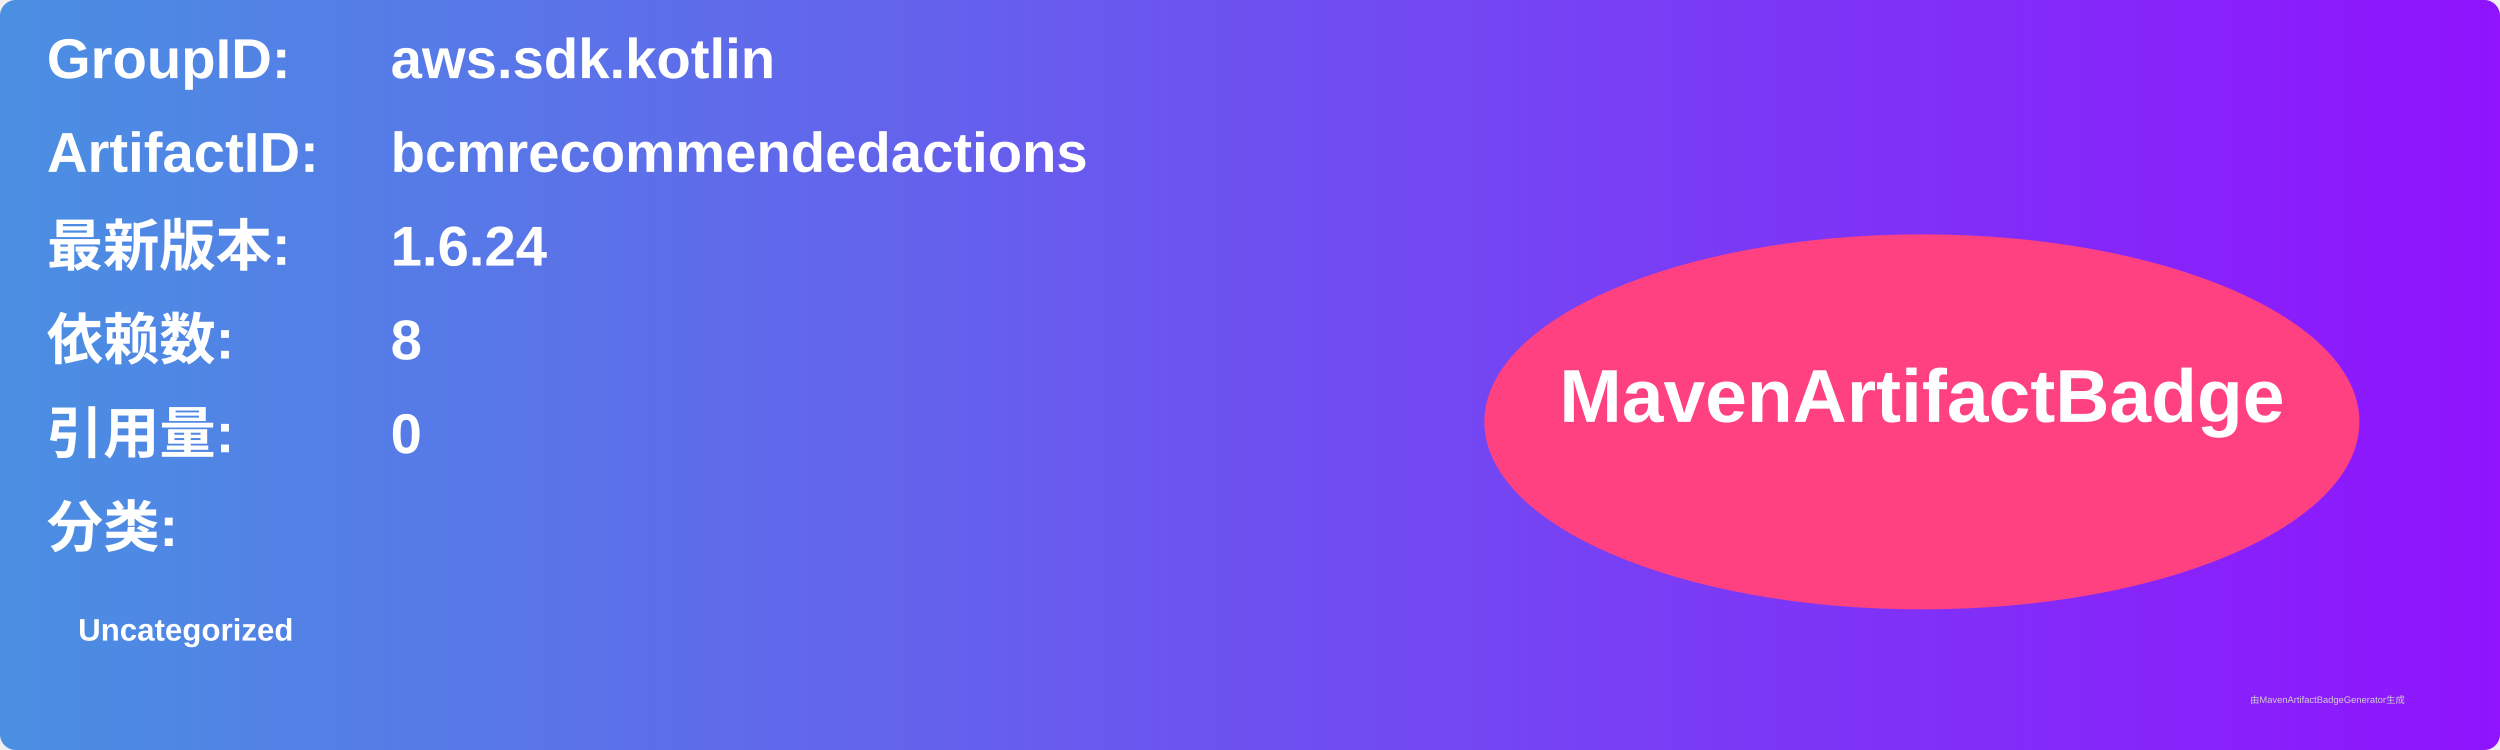
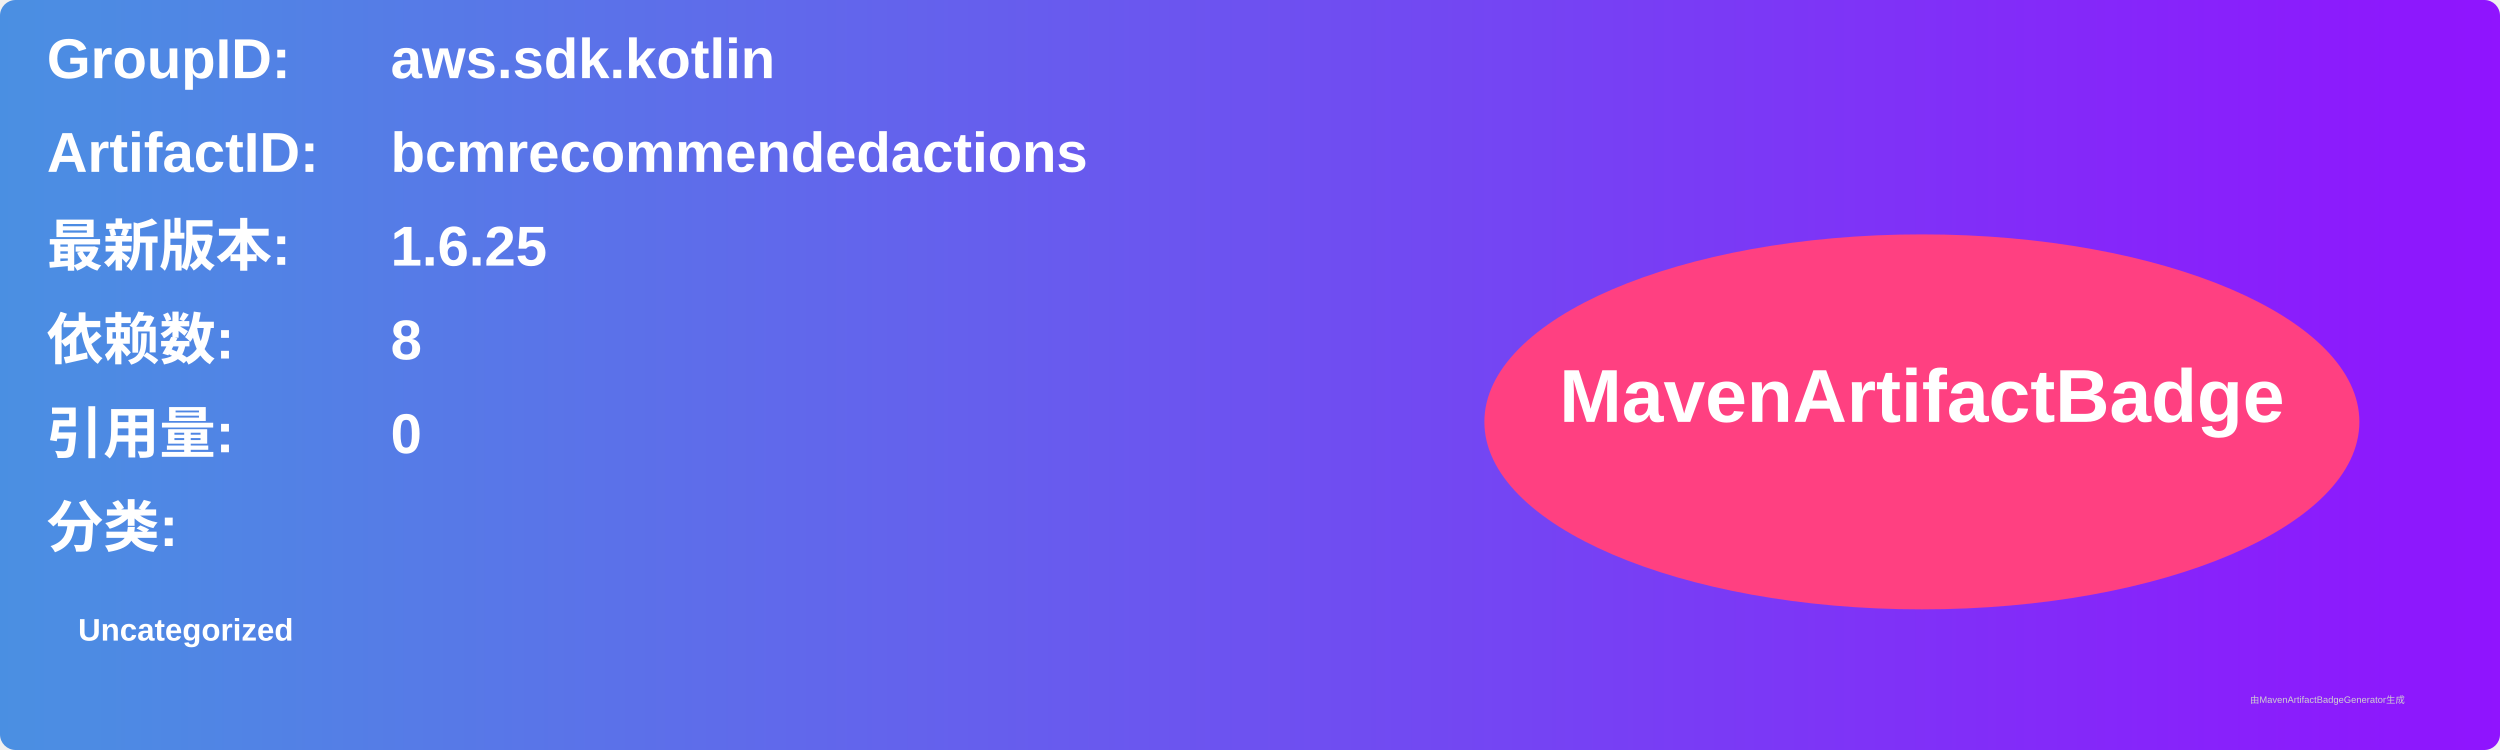
<svg xmlns="http://www.w3.org/2000/svg" width="800" height="240" viewBox="0 0 800 240">
  <linearGradient id="grad" x1="0%" y1="0%" x2="100%" y2="0%">
    <stop offset="0%" stop-color="#4a90e2" />
    <stop offset="100%" stop-color="#9013fe" />
  </linearGradient>
  <rect width="100%" height="100%" rx="5" ry="5" fill="url(#grad)" />
  <g transform="translate(15, 15)">
    <text x="0" y="10" font-family="Arial" font-size="18" fill="white" font-weight="bold" width="260">GroupID:</text>
    <text x="110" y="10" font-family="Arial" font-size="18" fill="white" font-weight="bold" width="460">aws.sdk.kotlin</text>
    <text x="0" y="40" font-family="Arial" font-size="18" fill="white" font-weight="bold" width="260">ArtifactID:</text>
    <text x="110" y="40" font-family="Arial" font-size="18" fill="white" font-weight="bold" width="460">bcmrecommendedactions</text>
    <text x="0" y="70" font-family="Arial" font-size="18" fill="white" font-weight="bold">最新版本:</text>
    <text x="110" y="70" font-family="Arial" font-size="18" fill="white" font-weight="bold">
-       <tspan font-weight="bold">1.6.24</tspan>
+       <tspan font-weight="bold">1.6.25</tspan>
    </text>
    <text x="0" y="100" font-family="Arial" font-size="18" fill="white" font-weight="bold">依赖数: </text>
    <text x="110" y="100" font-family="Arial" font-size="18" fill="white">
      <tspan font-weight="bold">8</tspan>
    </text>
    <text x="0" y="130" font-family="Arial" font-size="18" fill="white" font-weight="bold">引用量: </text>
    <text x="110" y="130" font-family="Arial" font-size="18" fill="white">
      <tspan font-weight="bold">0</tspan>
    </text>
    <text x="0" y="160" font-family="Arial" font-size="18" fill="white" font-weight="bold">分类:</text>
    <text x="10" y="190" font-family="Arial" font-size="10" fill="white">
      <tspan font-weight="bold">Uncategorized</tspan>
    </text>
    <ellipse cx="600" cy="120" rx="140" ry="60" fill="#ff4081" />
    <text x="600" y="120" text-anchor="middle" font-family="Arial" font-size="24" fill="white" font-weight="bold">MavenArtifactBadge</text>
  </g>
  <text x="720" y="225" font-family="Arial" font-size="3" fill="#d0d0d0">由MavenArtifactBadgeGenerator生成</text>
</svg>
